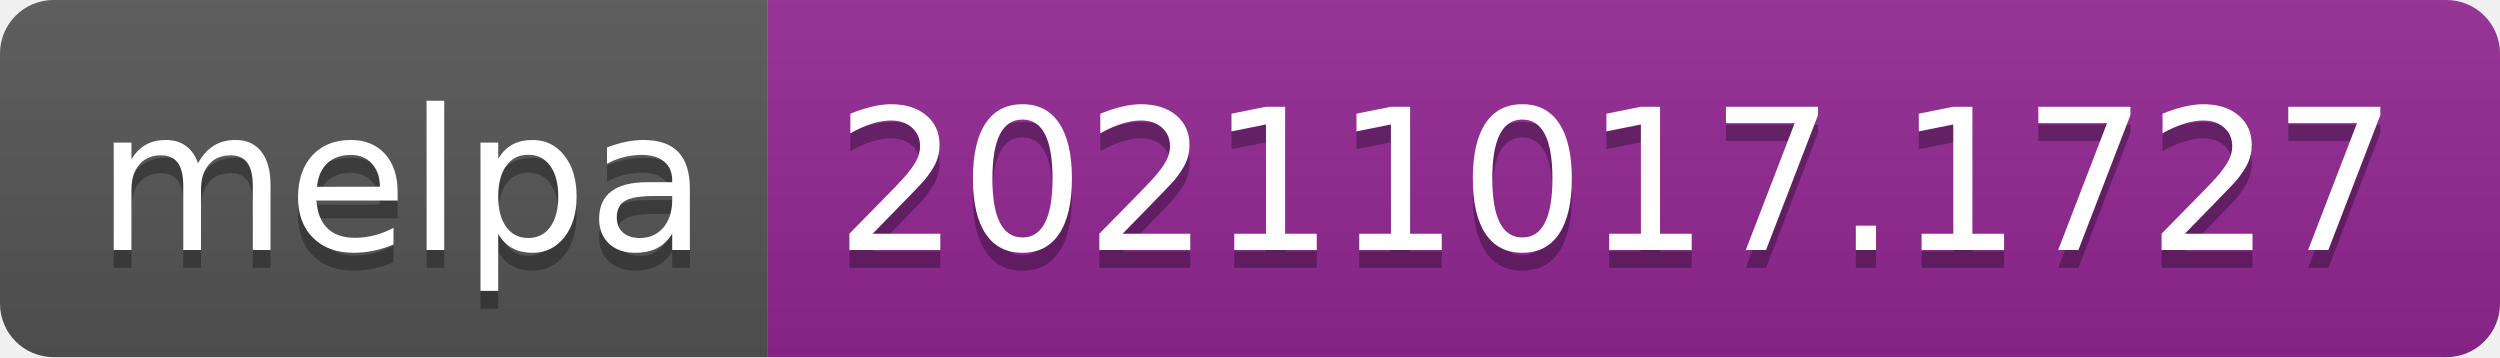
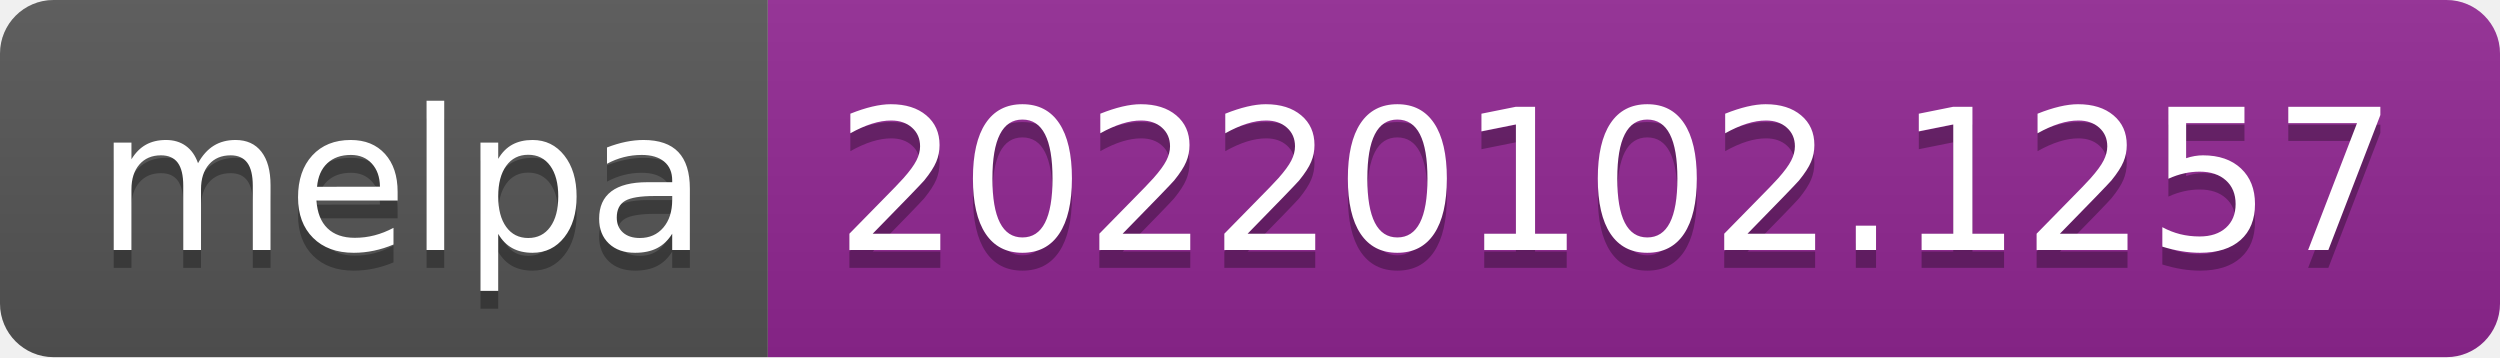
- <svg xmlns="http://www.w3.org/2000/svg" width="140" height="20" role="img" aria-label="melpa: 20211017.1727">
+ <svg xmlns="http://www.w3.org/2000/svg" width="140" height="20" role="img" aria-label="melpa: 20220102.1257">
  <linearGradient id="s" x2="0" y2="100%">
    <stop offset="0" stop-color="#bbb" stop-opacity=".1" />
    <stop offset="1" stop-opacity=".1" />
  </linearGradient>
  <clipPath id="r">
    <rect width="140" height="20" rx="3" fill="#fff" />
  </clipPath>
  <g clip-path="url(#r)">
    <rect width="43" height="20" fill="#555" />
    <rect x="43" width="97" height="20" fill="#922793" />
    <rect width="140" height="20" fill="url(#s)" />
  </g>
  <g fill="#fff" text-anchor="middle" font-family="Verdana,Geneva,DejaVu Sans,sans-serif" text-rendering="geometricPrecision" font-size="110">
    <text aria-hidden="true" x="225" y="150" fill="#010101" fill-opacity=".3" transform="scale(.1)" textLength="330">melpa</text>
    <text x="225" y="140" transform="scale(.1)" fill="#fff" textLength="330">melpa</text>
-     <text aria-hidden="true" x="905" y="150" fill="#010101" fill-opacity=".3" transform="scale(.1)" textLength="870">20211017.1727</text>
-     <text x="905" y="140" transform="scale(.1)" fill="#fff" textLength="870">20211017.1727</text>
+     <text aria-hidden="true" x="905" y="150" fill="#010101" fill-opacity=".3" transform="scale(.1)" textLength="870">20220102.1257</text>
+     <text x="905" y="140" transform="scale(.1)" fill="#fff" textLength="870">20220102.1257</text>
  </g>
</svg>
